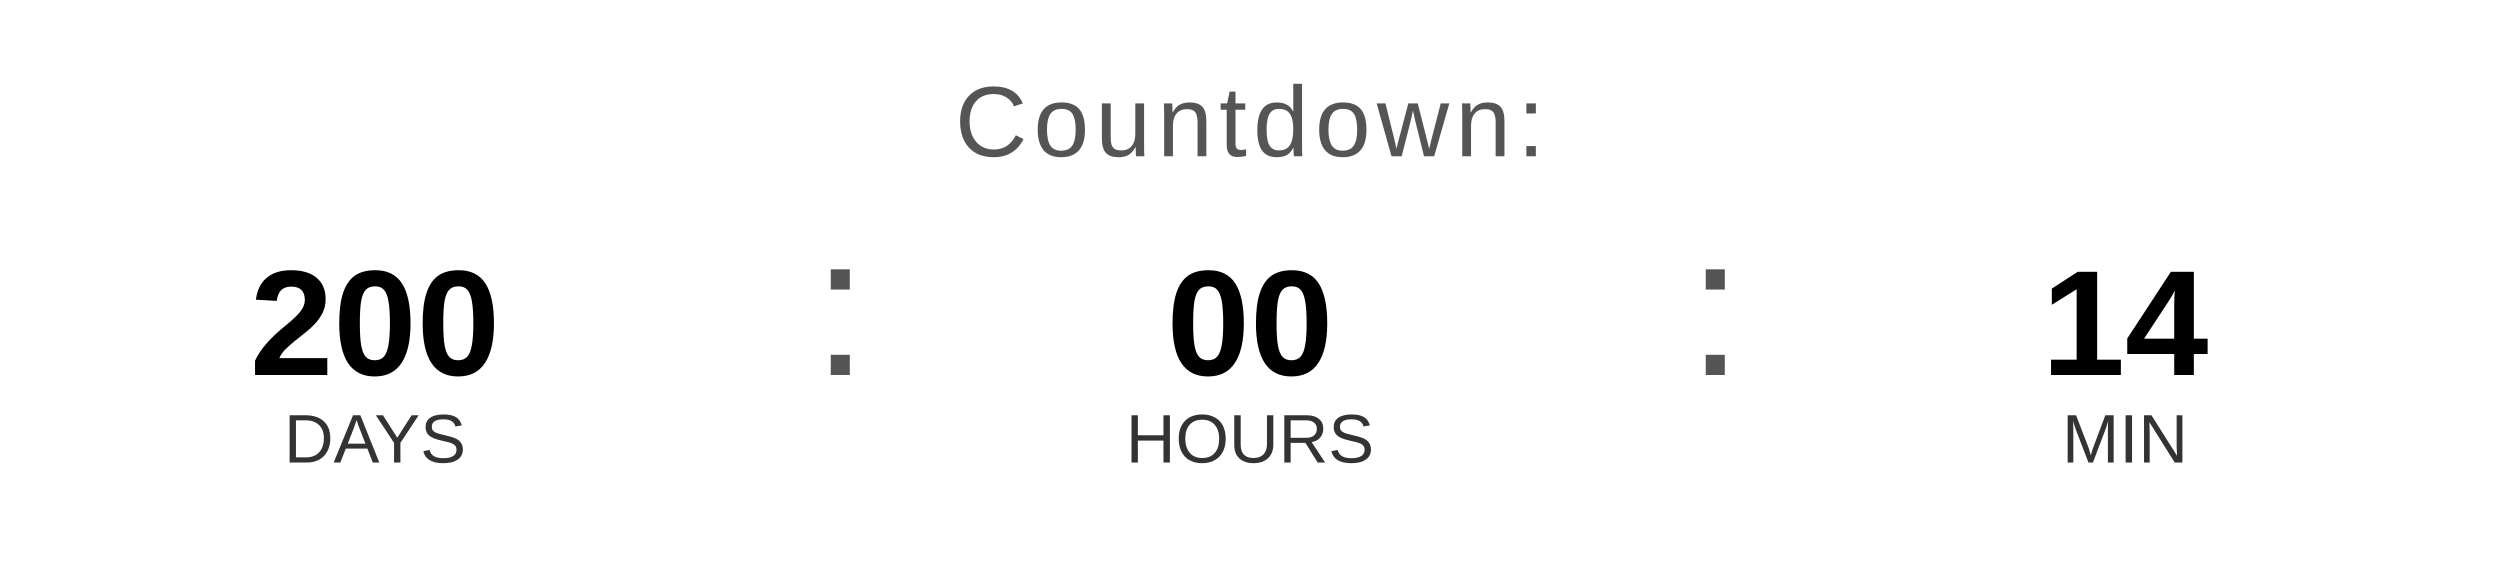
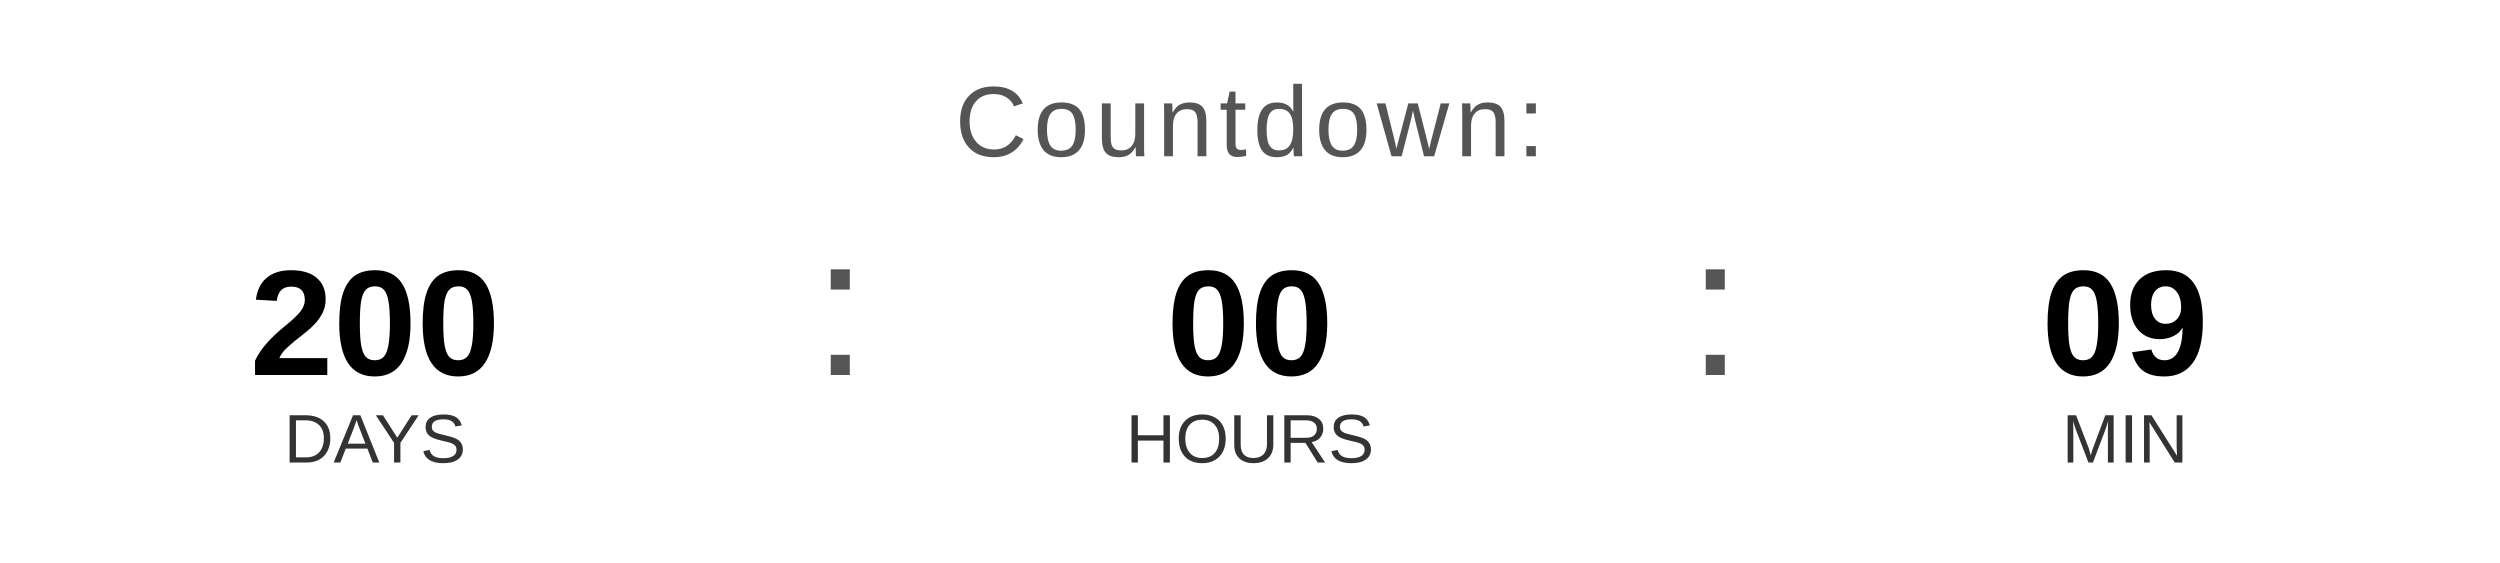
<svg xmlns="http://www.w3.org/2000/svg" width="400" height="90" viewBox="0 0 400 90">
  <text x="200" y="25" font-family="Arial, Helvetica, sans-serif" font-size="16" fill="#555555" text-anchor="middle" letter-spacing="1">
    Countdown:
  </text>
  <text x="60" y="60" font-family="Arial, Helvetica, sans-serif" font-size="24" font-weight="bold" fill="#000000" text-anchor="middle">200</text>
  <text x="60" y="74" font-family="Arial, Helvetica, sans-serif" font-size="11" fill="#333333" text-anchor="middle">DAYS</text>
  <text x="130" y="60" font-family="Arial, sans-serif" font-size="32" fill="#555555">:</text>
  <text x="200" y="60" font-family="Arial, Helvetica, sans-serif" font-size="24" font-weight="bold" fill="#000000" text-anchor="middle">00</text>
  <text x="200" y="74" font-family="Arial, Helvetica, sans-serif" font-size="11" fill="#333333" text-anchor="middle">HOURS</text>
  <text x="270" y="60" font-family="Arial, sans-serif" font-size="32" fill="#555555">:</text>
-   <text x="340" y="60" font-family="Arial, Helvetica, sans-serif" font-size="24" font-weight="bold" fill="#000000" text-anchor="middle">14</text>
+   <text x="340" y="60" font-family="Arial, Helvetica, sans-serif" font-size="24" font-weight="bold" fill="#000000" text-anchor="middle">09</text>
  <text x="340" y="74" font-family="Arial, Helvetica, sans-serif" font-size="11" fill="#333333" text-anchor="middle">MIN</text>
</svg>
